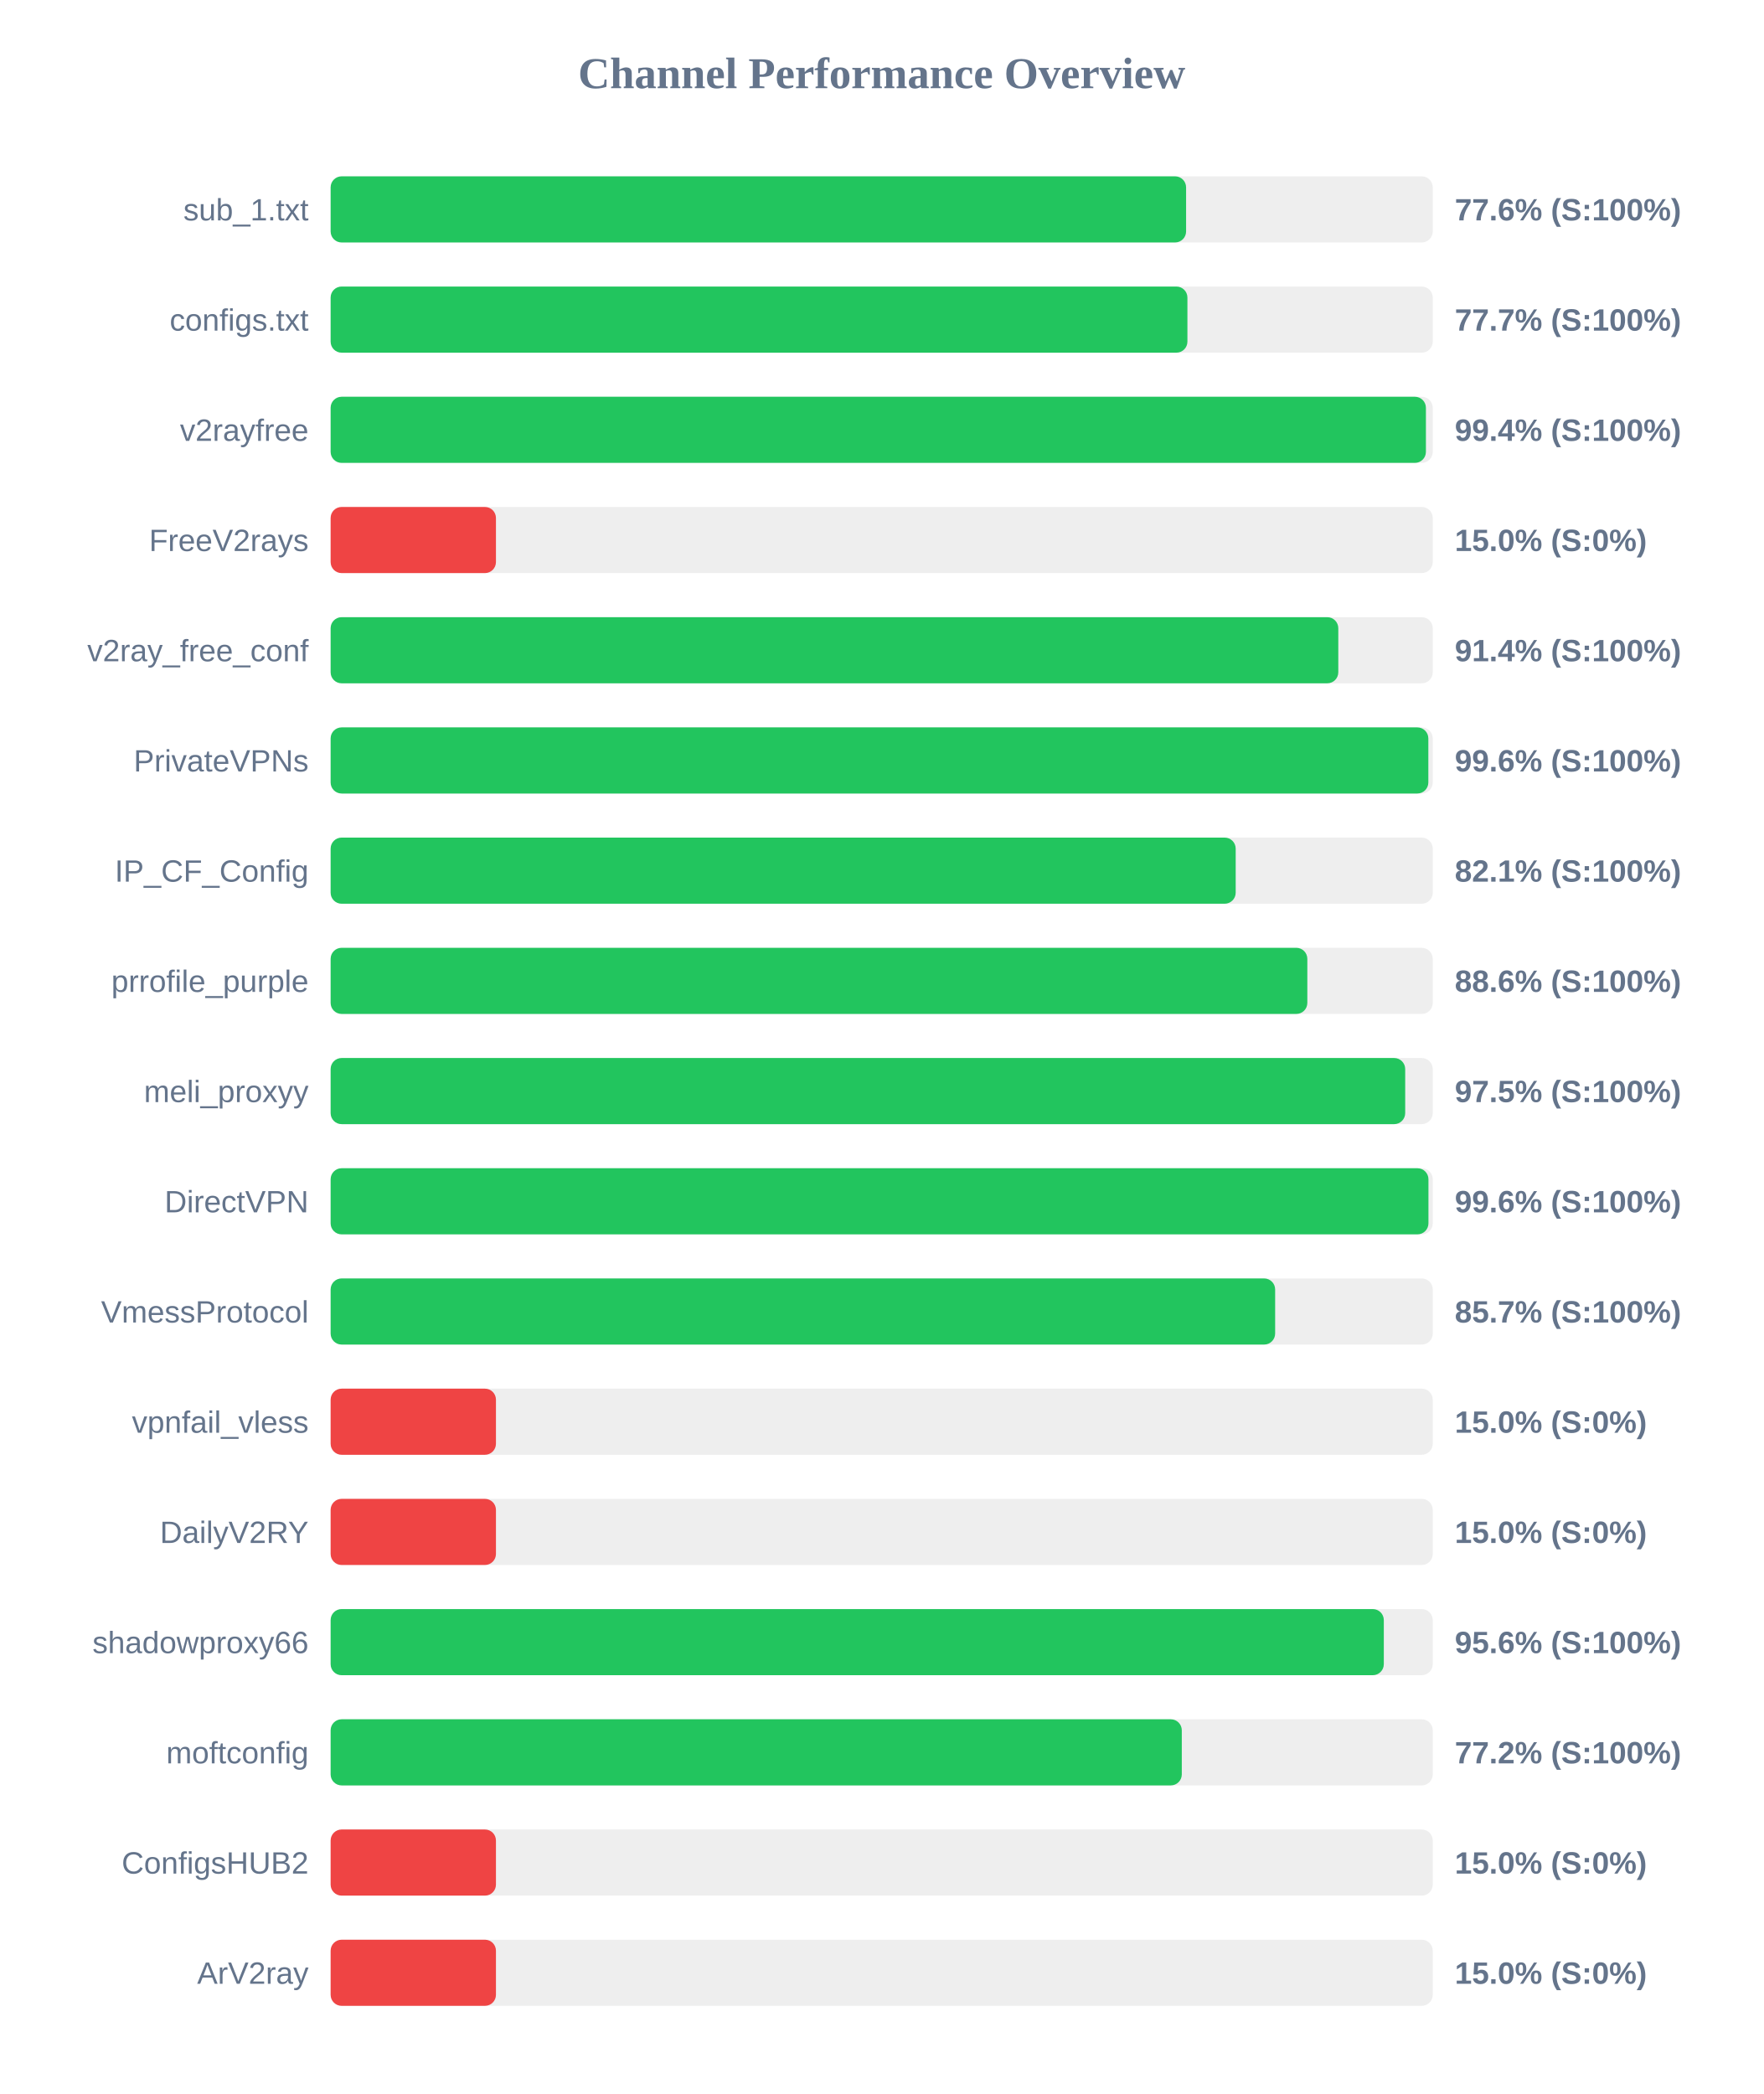
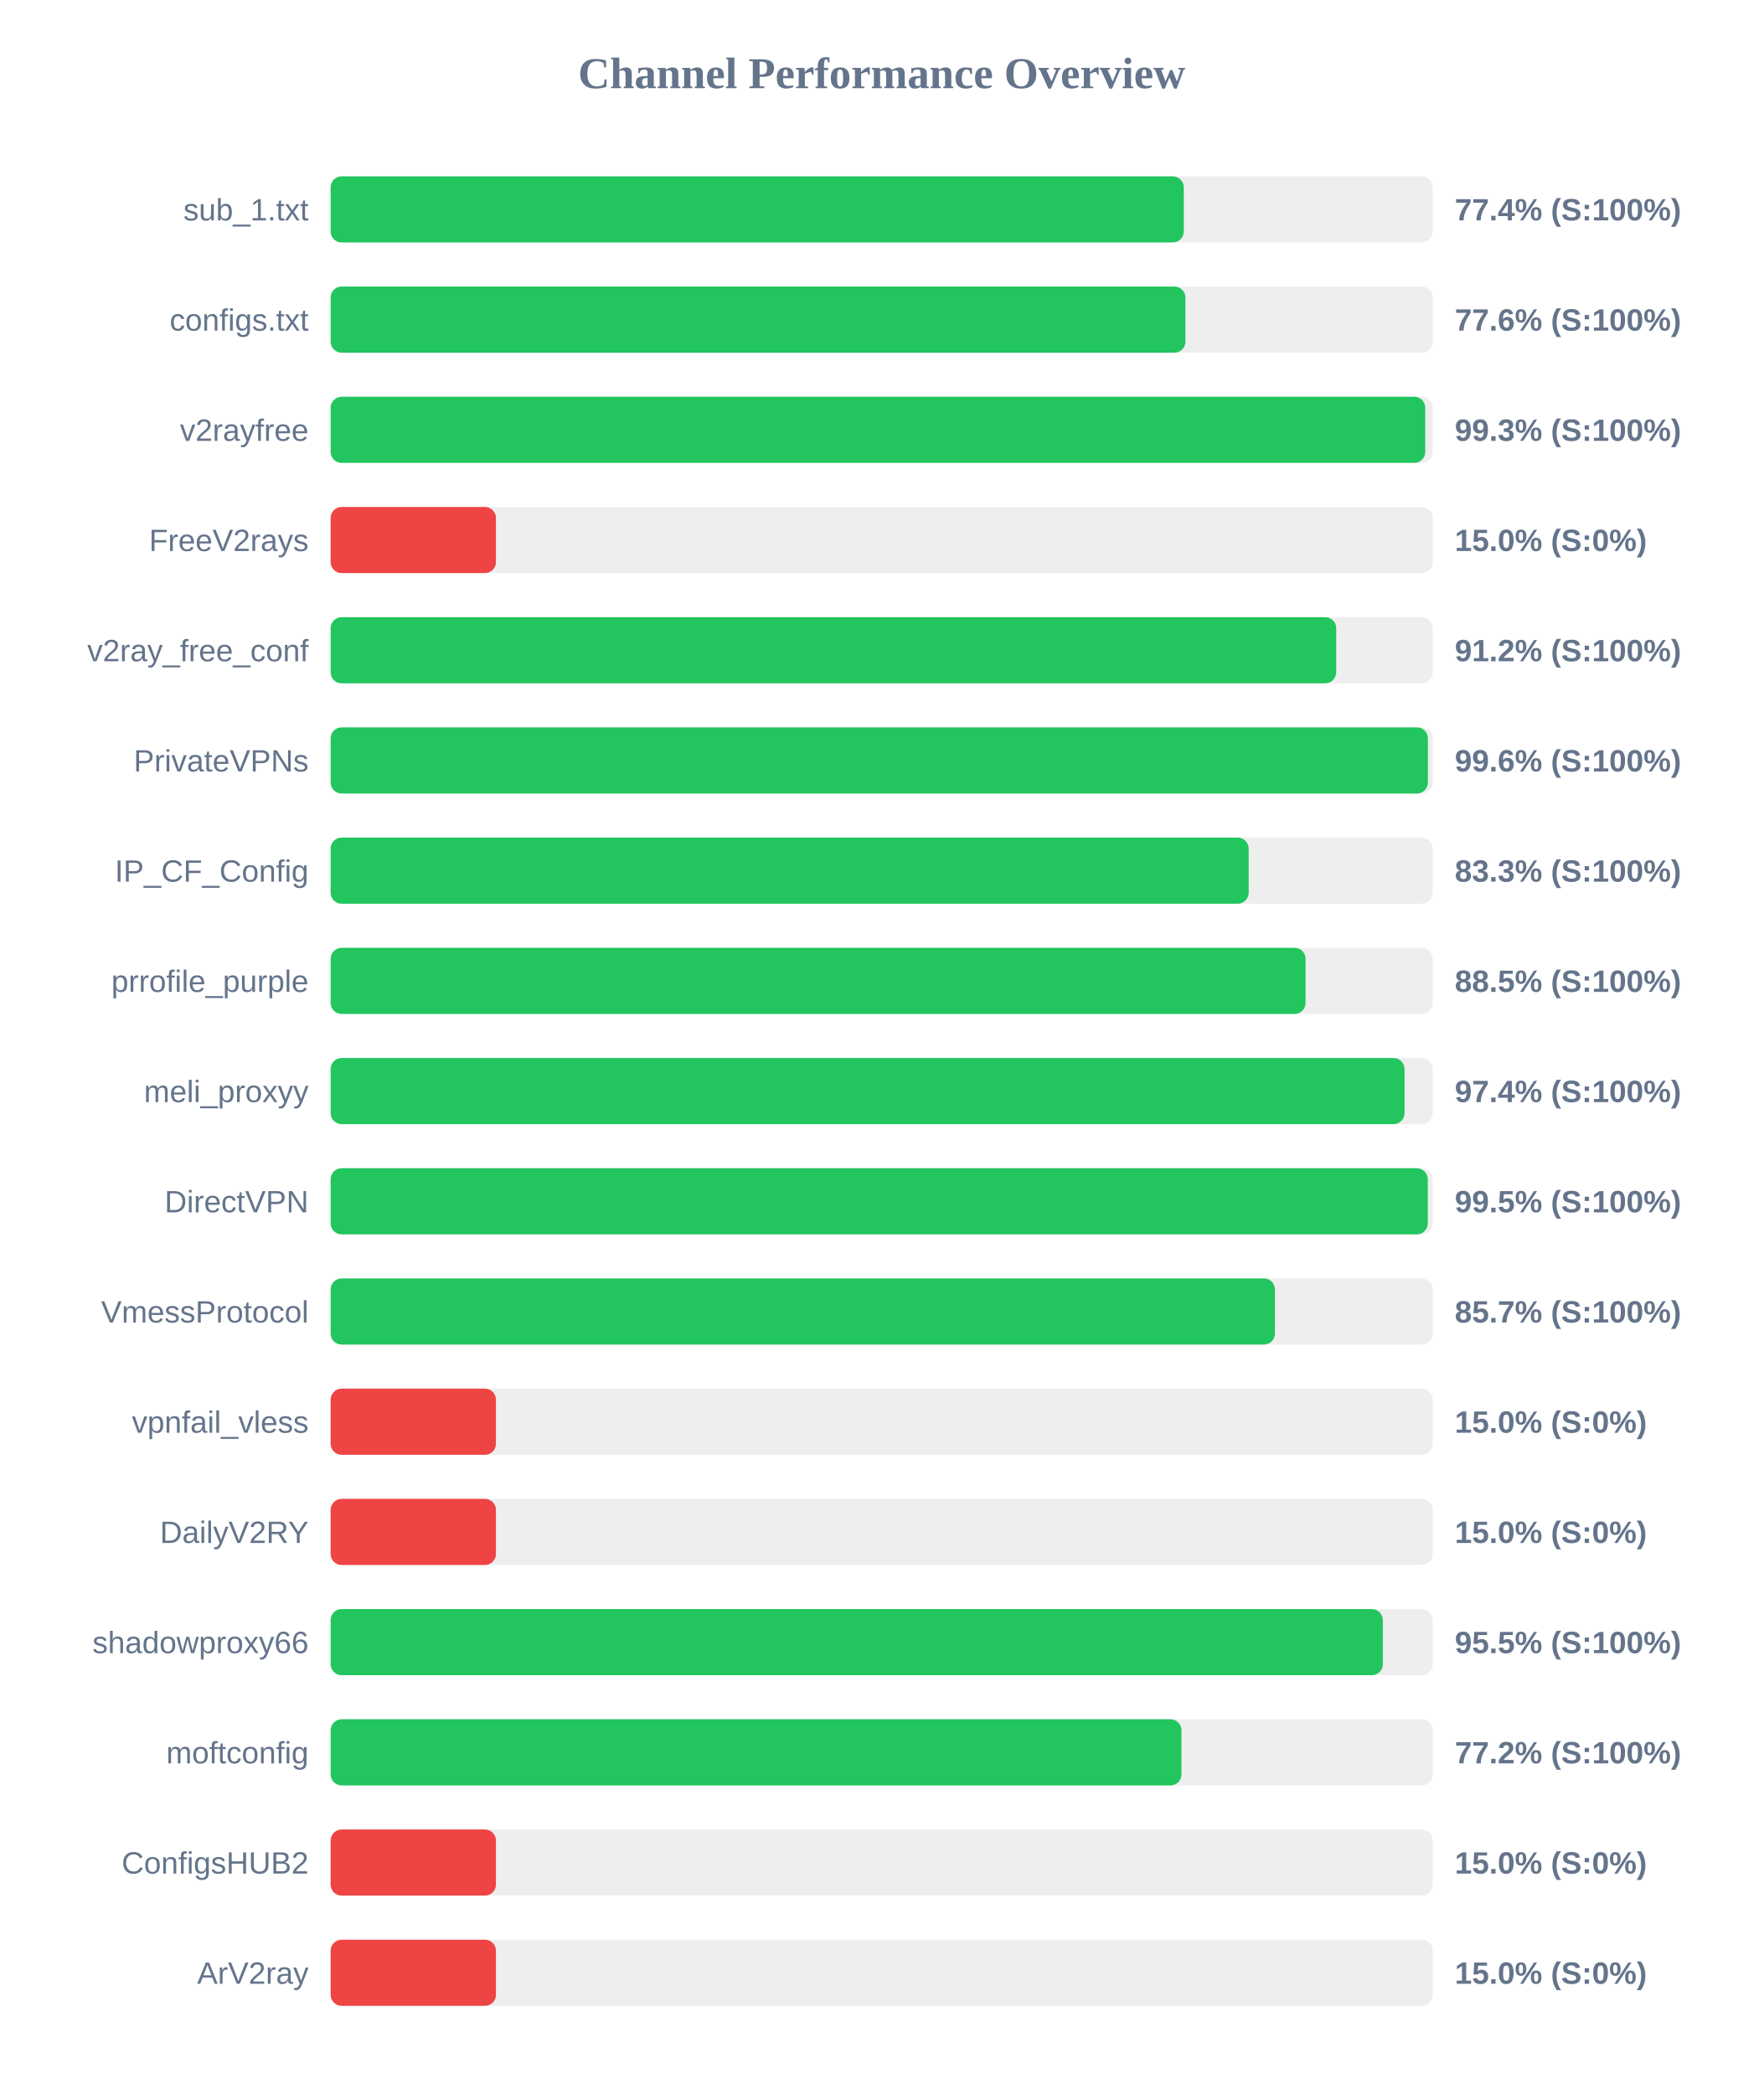
<svg xmlns="http://www.w3.org/2000/svg" width="800" height="950" version="1.1">
  <style>
        .row { font: 14px Arial; fill: #64748b; }
        .score { font: bold 14px Arial; fill: #64748b; }
    </style>
  <text x="400" y="40" text-anchor="middle" font-size="20px" font-weight="bold" fill="#64748b">Channel Performance Overview</text>
  <rect x="150" y="80" width="500" height="30" fill="#eee" rx="5" />
-   <rect x="150" y="80" width="388.1" height="30" fill="#22c55e" rx="5" />
+   <rect x="150" y="80" width="387.05" height="30" fill="#22c55e" rx="5" />
  <text x="140" y="100" text-anchor="end" class="row">sub_1.txt</text>
-   <text x="660" y="100" text-anchor="start" class="score">77.6% (S:100%)</text>
+   <text x="660" y="100" text-anchor="start" class="score">77.4% (S:100%)</text>
  <rect x="150" y="130" width="500" height="30" fill="#eee" rx="5" />
-   <rect x="150" y="130" width="388.7" height="30" fill="#22c55e" rx="5" />
+   <rect x="150" y="130" width="387.8" height="30" fill="#22c55e" rx="5" />
  <text x="140" y="150" text-anchor="end" class="row">configs.txt</text>
-   <text x="660" y="150" text-anchor="start" class="score">77.7% (S:100%)</text>
+   <text x="660" y="150" text-anchor="start" class="score">77.6% (S:100%)</text>
  <rect x="150" y="180" width="500" height="30" fill="#eee" rx="5" />
-   <rect x="150" y="180" width="496.9" height="30" fill="#22c55e" rx="5" />
+   <rect x="150" y="180" width="496.6" height="30" fill="#22c55e" rx="5" />
  <text x="140" y="200" text-anchor="end" class="row">v2rayfree</text>
-   <text x="660" y="200" text-anchor="start" class="score">99.4% (S:100%)</text>
+   <text x="660" y="200" text-anchor="start" class="score">99.3% (S:100%)</text>
  <rect x="150" y="230" width="500" height="30" fill="#eee" rx="5" />
  <rect x="150" y="230" width="75.0" height="30" fill="#ef4444" rx="5" />
  <text x="140" y="250" text-anchor="end" class="row">FreeV2rays</text>
  <text x="660" y="250" text-anchor="start" class="score">15.0% (S:0%)</text>
  <rect x="150" y="280" width="500" height="30" fill="#eee" rx="5" />
-   <rect x="150" y="280" width="457.15" height="30" fill="#22c55e" rx="5" />
+   <rect x="150" y="280" width="456.2" height="30" fill="#22c55e" rx="5" />
  <text x="140" y="300" text-anchor="end" class="row">v2ray_free_conf</text>
-   <text x="660" y="300" text-anchor="start" class="score">91.4% (S:100%)</text>
+   <text x="660" y="300" text-anchor="start" class="score">91.2% (S:100%)</text>
  <rect x="150" y="330" width="500" height="30" fill="#eee" rx="5" />
-   <rect x="150" y="330" width="498.0" height="30" fill="#22c55e" rx="5" />
+   <rect x="150" y="330" width="497.8" height="30" fill="#22c55e" rx="5" />
  <text x="140" y="350" text-anchor="end" class="row">PrivateVPNs</text>
  <text x="660" y="350" text-anchor="start" class="score">99.6% (S:100%)</text>
  <rect x="150" y="380" width="500" height="30" fill="#eee" rx="5" />
-   <rect x="150" y="380" width="410.6" height="30" fill="#22c55e" rx="5" />
+   <rect x="150" y="380" width="416.5" height="30" fill="#22c55e" rx="5" />
  <text x="140" y="400" text-anchor="end" class="row">IP_CF_Config</text>
-   <text x="660" y="400" text-anchor="start" class="score">82.1% (S:100%)</text>
+   <text x="660" y="400" text-anchor="start" class="score">83.3% (S:100%)</text>
  <rect x="150" y="430" width="500" height="30" fill="#eee" rx="5" />
-   <rect x="150" y="430" width="443.1" height="30" fill="#22c55e" rx="5" />
+   <rect x="150" y="430" width="442.3" height="30" fill="#22c55e" rx="5" />
  <text x="140" y="450" text-anchor="end" class="row">prrofile_purple</text>
-   <text x="660" y="450" text-anchor="start" class="score">88.6% (S:100%)</text>
+   <text x="660" y="450" text-anchor="start" class="score">88.5% (S:100%)</text>
  <rect x="150" y="480" width="500" height="30" fill="#eee" rx="5" />
-   <rect x="150" y="480" width="487.5" height="30" fill="#22c55e" rx="5" />
+   <rect x="150" y="480" width="487.2" height="30" fill="#22c55e" rx="5" />
  <text x="140" y="500" text-anchor="end" class="row">meli_proxyy</text>
-   <text x="660" y="500" text-anchor="start" class="score">97.5% (S:100%)</text>
+   <text x="660" y="500" text-anchor="start" class="score">97.4% (S:100%)</text>
  <rect x="150" y="530" width="500" height="30" fill="#eee" rx="5" />
-   <rect x="150" y="530" width="498.05" height="30" fill="#22c55e" rx="5" />
+   <rect x="150" y="530" width="497.75" height="30" fill="#22c55e" rx="5" />
  <text x="140" y="550" text-anchor="end" class="row">DirectVPN</text>
-   <text x="660" y="550" text-anchor="start" class="score">99.6% (S:100%)</text>
+   <text x="660" y="550" text-anchor="start" class="score">99.5% (S:100%)</text>
  <rect x="150" y="580" width="500" height="30" fill="#eee" rx="5" />
-   <rect x="150" y="580" width="428.5" height="30" fill="#22c55e" rx="5" />
+   <rect x="150" y="580" width="428.4" height="30" fill="#22c55e" rx="5" />
  <text x="140" y="600" text-anchor="end" class="row">VmessProtocol</text>
  <text x="660" y="600" text-anchor="start" class="score">85.7% (S:100%)</text>
  <rect x="150" y="630" width="500" height="30" fill="#eee" rx="5" />
  <rect x="150" y="630" width="75.0" height="30" fill="#ef4444" rx="5" />
  <text x="140" y="650" text-anchor="end" class="row">vpnfail_vless</text>
  <text x="660" y="650" text-anchor="start" class="score">15.0% (S:0%)</text>
  <rect x="150" y="680" width="500" height="30" fill="#eee" rx="5" />
  <rect x="150" y="680" width="75.0" height="30" fill="#ef4444" rx="5" />
  <text x="140" y="700" text-anchor="end" class="row">DailyV2RY</text>
  <text x="660" y="700" text-anchor="start" class="score">15.0% (S:0%)</text>
  <rect x="150" y="730" width="500" height="30" fill="#eee" rx="5" />
-   <rect x="150" y="730" width="477.8" height="30" fill="#22c55e" rx="5" />
+   <rect x="150" y="730" width="477.35" height="30" fill="#22c55e" rx="5" />
  <text x="140" y="750" text-anchor="end" class="row">shadowproxy66</text>
-   <text x="660" y="750" text-anchor="start" class="score">95.6% (S:100%)</text>
+   <text x="660" y="750" text-anchor="start" class="score">95.5% (S:100%)</text>
  <rect x="150" y="780" width="500" height="30" fill="#eee" rx="5" />
-   <rect x="150" y="780" width="386.15" height="30" fill="#22c55e" rx="5" />
+   <rect x="150" y="780" width="386.0" height="30" fill="#22c55e" rx="5" />
  <text x="140" y="800" text-anchor="end" class="row">moftconfig</text>
  <text x="660" y="800" text-anchor="start" class="score">77.2% (S:100%)</text>
  <rect x="150" y="830" width="500" height="30" fill="#eee" rx="5" />
  <rect x="150" y="830" width="75.0" height="30" fill="#ef4444" rx="5" />
  <text x="140" y="850" text-anchor="end" class="row">ConfigsHUB2</text>
  <text x="660" y="850" text-anchor="start" class="score">15.0% (S:0%)</text>
  <rect x="150" y="880" width="500" height="30" fill="#eee" rx="5" />
  <rect x="150" y="880" width="75.0" height="30" fill="#ef4444" rx="5" />
  <text x="140" y="900" text-anchor="end" class="row">ArV2ray</text>
  <text x="660" y="900" text-anchor="start" class="score">15.0% (S:0%)</text>
</svg>
